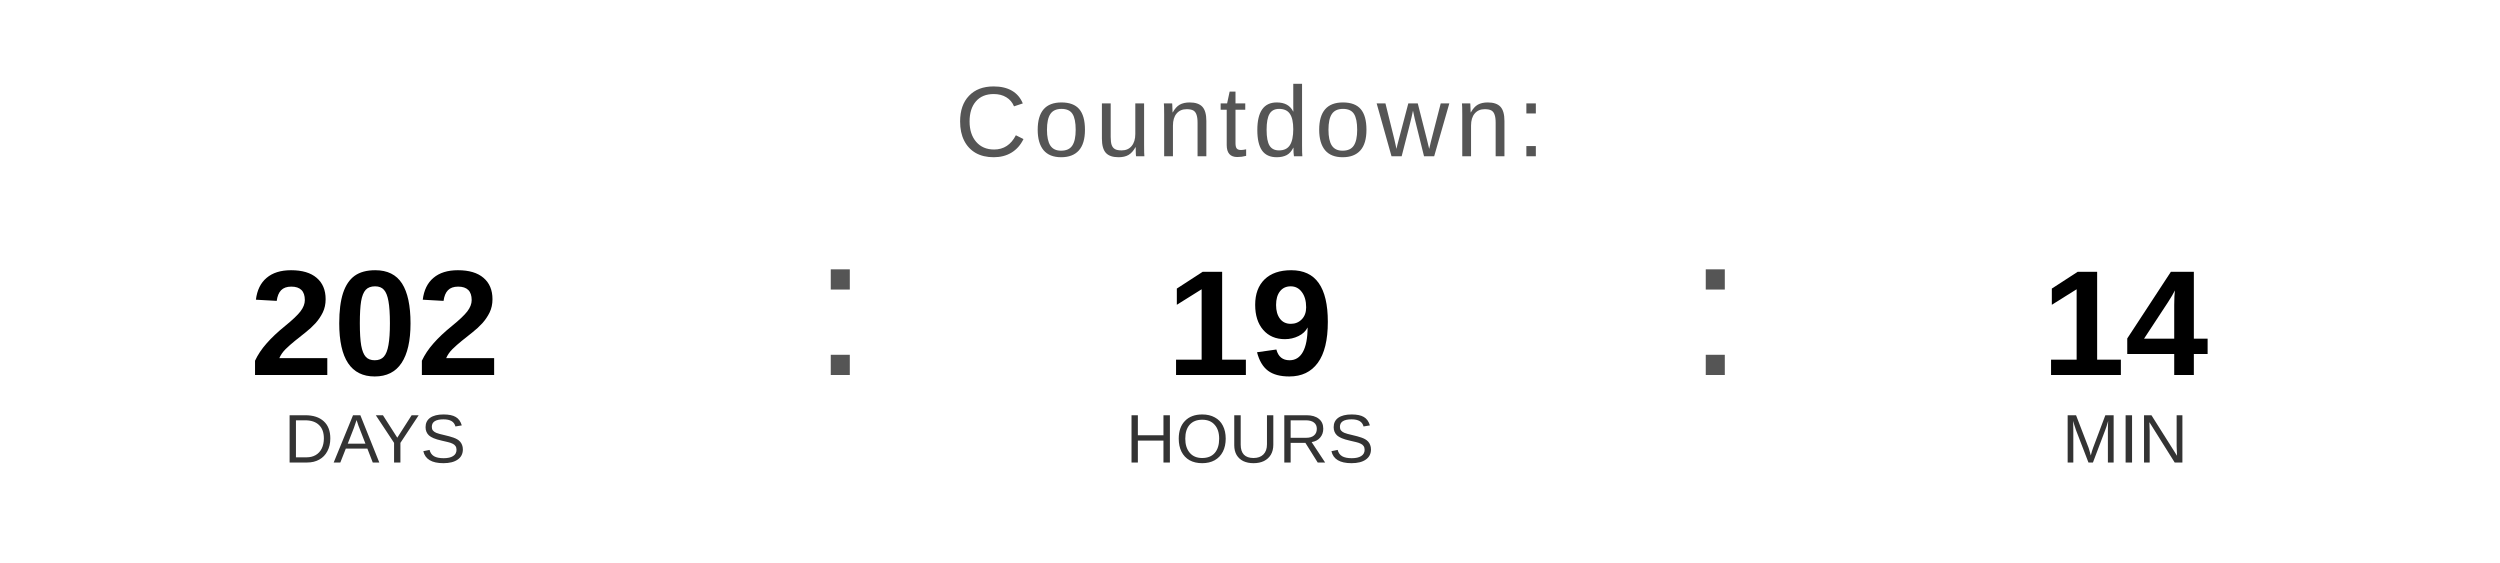
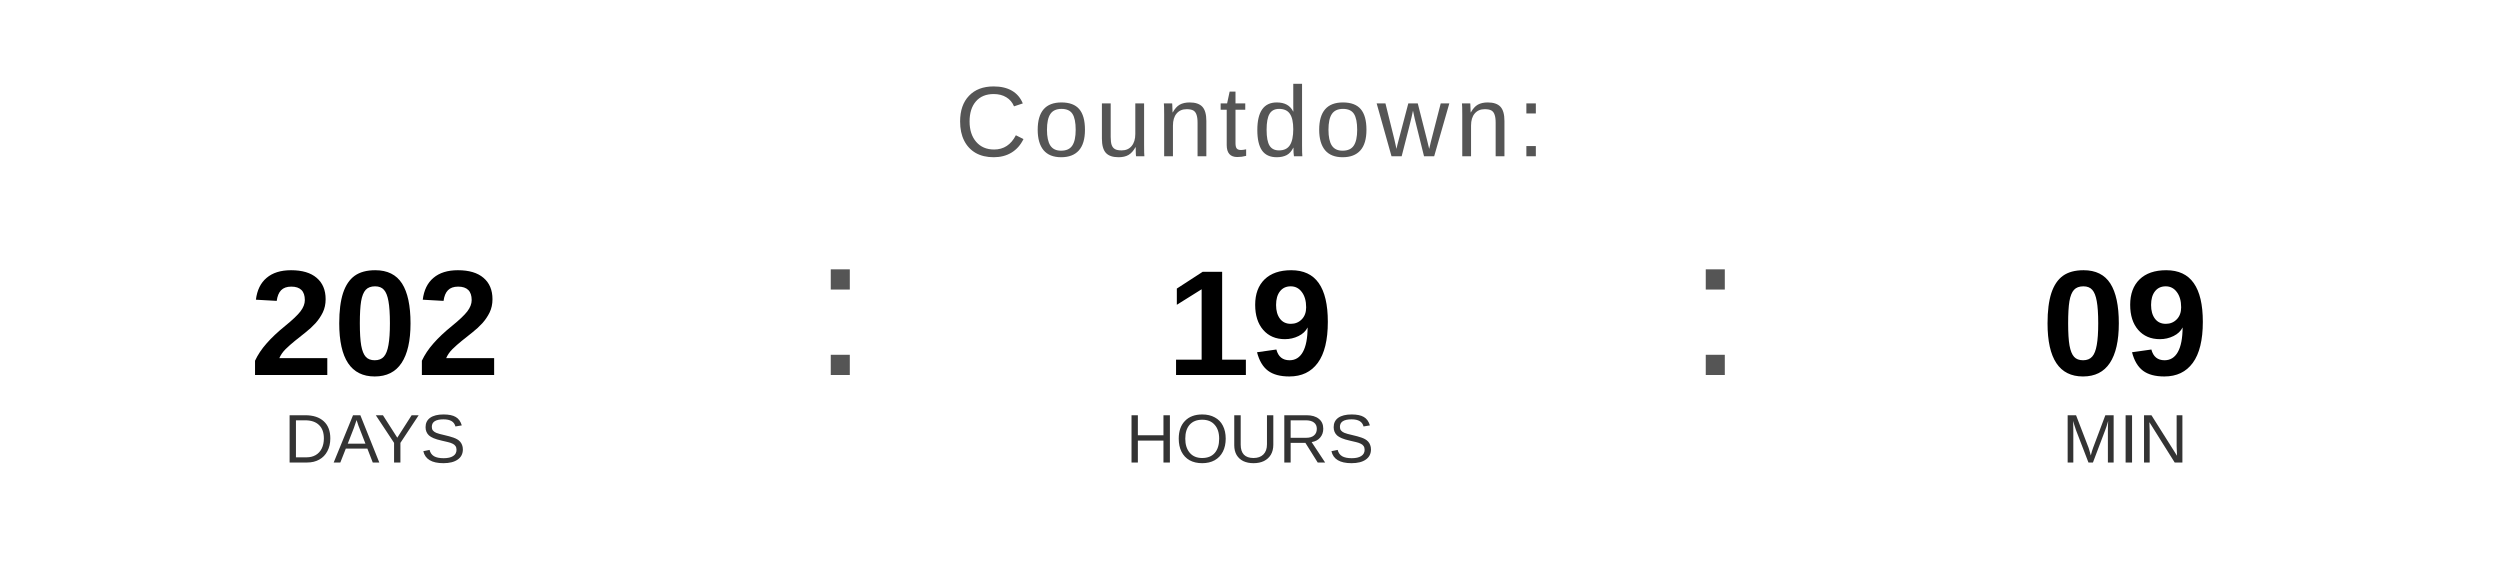
<svg xmlns="http://www.w3.org/2000/svg" width="400" height="90" viewBox="0 0 400 90">
  <text x="200" y="25" font-family="Arial, Helvetica, sans-serif" font-size="16" fill="#555555" text-anchor="middle" letter-spacing="1">
    Countdown:
  </text>
  <text x="60" y="60" font-family="Arial, Helvetica, sans-serif" font-size="24" font-weight="bold" fill="#000000" text-anchor="middle">202</text>
  <text x="60" y="74" font-family="Arial, Helvetica, sans-serif" font-size="11" fill="#333333" text-anchor="middle">DAYS</text>
  <text x="130" y="60" font-family="Arial, sans-serif" font-size="32" fill="#555555">:</text>
  <text x="200" y="60" font-family="Arial, Helvetica, sans-serif" font-size="24" font-weight="bold" fill="#000000" text-anchor="middle">19</text>
  <text x="200" y="74" font-family="Arial, Helvetica, sans-serif" font-size="11" fill="#333333" text-anchor="middle">HOURS</text>
  <text x="270" y="60" font-family="Arial, sans-serif" font-size="32" fill="#555555">:</text>
-   <text x="340" y="60" font-family="Arial, Helvetica, sans-serif" font-size="24" font-weight="bold" fill="#000000" text-anchor="middle">14</text>
+   <text x="340" y="60" font-family="Arial, Helvetica, sans-serif" font-size="24" font-weight="bold" fill="#000000" text-anchor="middle">09</text>
  <text x="340" y="74" font-family="Arial, Helvetica, sans-serif" font-size="11" fill="#333333" text-anchor="middle">MIN</text>
</svg>
